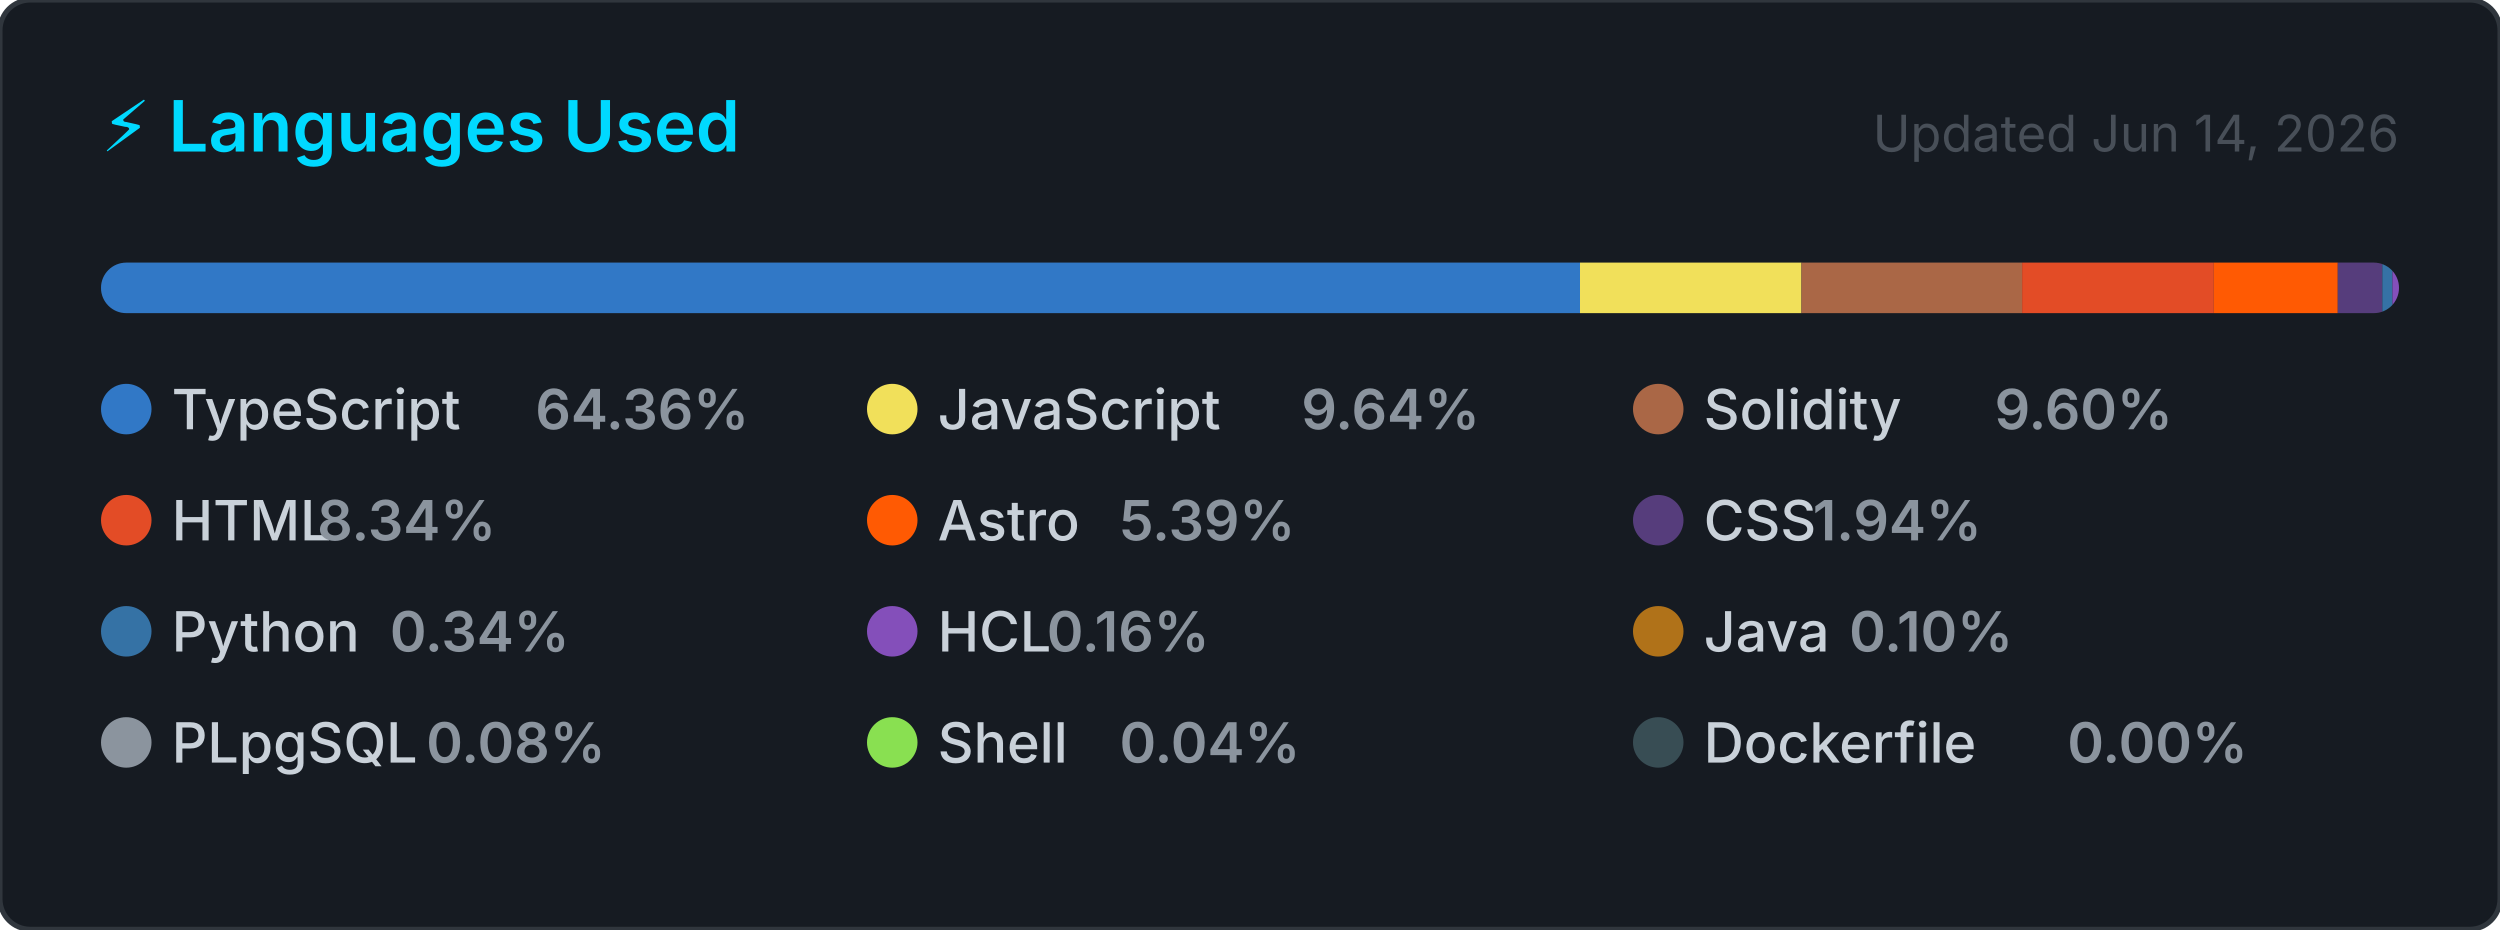
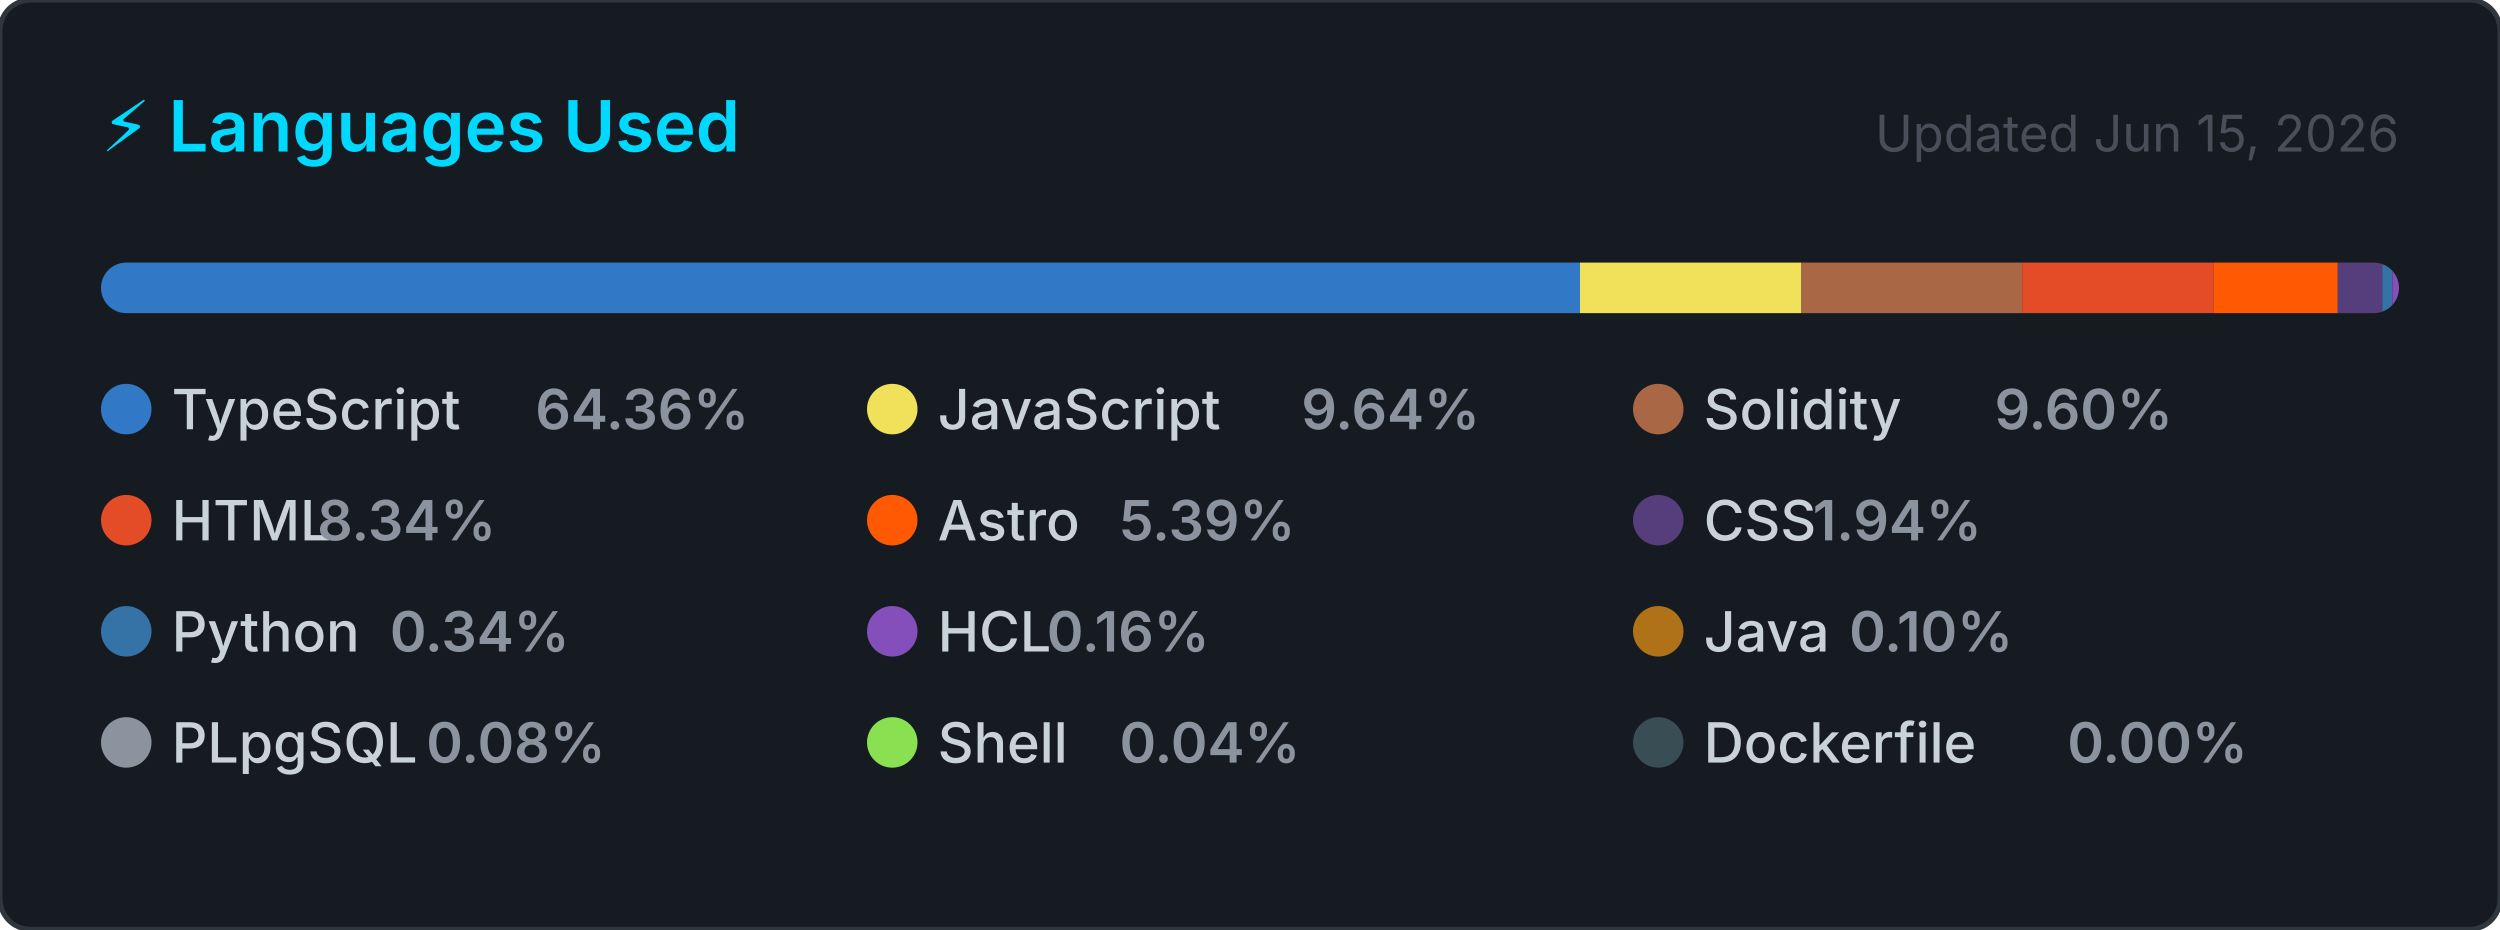
<svg xmlns="http://www.w3.org/2000/svg" width="495" height="184" viewBox="0 0 495 184" role="img" aria-label="Top programming languages for CallejaJ">
  <style>
    .card      { fill: #161b22; stroke: #30363d; stroke-width: 1; }
    .title     { font: 600 14px -apple-system, BlinkMacSystemFont, 'Segoe UI', sans-serif; fill: #00D9FF; }
    .updated   { font: 400 10px -apple-system, BlinkMacSystemFont, 'Segoe UI', sans-serif; fill: #484f58; }
    .lang-name { font: 500 11px -apple-system, BlinkMacSystemFont, 'Segoe UI', sans-serif; fill: #c9d1d9; }
    .lang-pct  { font: 600 11px -apple-system, BlinkMacSystemFont, 'Segoe UI', sans-serif; fill: #8b949e; }
  </style>
  <defs>
    <clipPath id="bar-clip">
      <rect x="20" y="52" width="455" height="10" rx="5" />
    </clipPath>
  </defs>
  <rect width="495" height="184" rx="6" ry="6" class="card" />
  <text x="20" y="30" class="title">⚡ Languages Used</text>
-   <text x="475" y="30" class="updated" text-anchor="end">Updated Jun 14, 2026</text>
+   <text x="475" y="30" class="updated" text-anchor="end">Updated Jun 15, 2026</text>
  <rect x="20" y="52" width="455" height="10" rx="5" fill="#21262d" />
  <g clip-path="url(#bar-clip)">
    <rect x="20.00" y="52" width="292.84" height="10" fill="#3178c6" />
    <rect x="312.84" y="52" width="43.85" height="10" fill="#f1e05a" />
    <rect x="356.70" y="52" width="43.68" height="10" fill="#AA6746" />
    <rect x="400.38" y="52" width="37.96" height="10" fill="#e34c26" />
    <rect x="438.34" y="52" width="24.54" height="10" fill="#ff5a03" />
    <rect x="462.88" y="52" width="8.82" height="10" fill="#563d7c" />
    <rect x="471.70" y="52" width="2.00" height="10" fill="#3572A5" />
    <rect x="473.70" y="52" width="2.00" height="10" fill="#844FBA" />
    <rect x="475.70" y="52" width="2.00" height="10" fill="#b07219" />
    <rect x="477.70" y="52" width="2.00" height="10" fill="#8b949e" />
    <rect x="479.70" y="52" width="2.00" height="10" fill="#89e051" />
    <rect x="481.70" y="52" width="2.00" height="10" fill="#384d54" />
  </g>
  <g transform="translate(20, 76)">
    <circle cx="5" cy="5" r="5" fill="#3178c6" />
    <text x="14" y="9" class="lang-name">TypeScript</text>
    <text x="14" y="9" class="lang-pct" dx="72">64.36%</text>
  </g>
  <g transform="translate(171.6667, 76)">
    <circle cx="5" cy="5" r="5" fill="#f1e05a" />
    <text x="14" y="9" class="lang-name">JavaScript</text>
    <text x="14" y="9" class="lang-pct" dx="72">9.64%</text>
  </g>
  <g transform="translate(323.3333, 76)">
    <circle cx="5" cy="5" r="5" fill="#AA6746" />
    <text x="14" y="9" class="lang-name">Solidity</text>
    <text x="14" y="9" class="lang-pct" dx="57.6">9.60%</text>
  </g>
  <g transform="translate(20, 98)">
    <circle cx="5" cy="5" r="5" fill="#e34c26" />
    <text x="14" y="9" class="lang-name">HTML</text>
    <text x="14" y="9" class="lang-pct" dx="28.8">8.34%</text>
  </g>
  <g transform="translate(171.6667, 98)">
    <circle cx="5" cy="5" r="5" fill="#ff5a03" />
    <text x="14" y="9" class="lang-name">Astro</text>
    <text x="14" y="9" class="lang-pct" dx="36">5.39%</text>
  </g>
  <g transform="translate(323.3333, 98)">
    <circle cx="5" cy="5" r="5" fill="#563d7c" />
    <text x="14" y="9" class="lang-name">CSS</text>
    <text x="14" y="9" class="lang-pct" dx="21.6">1.94%</text>
  </g>
  <g transform="translate(20, 120)">
    <circle cx="5" cy="5" r="5" fill="#3572A5" />
    <text x="14" y="9" class="lang-name">Python</text>
    <text x="14" y="9" class="lang-pct" dx="43.2">0.34%</text>
  </g>
  <g transform="translate(171.6667, 120)">
    <circle cx="5" cy="5" r="5" fill="#844FBA" />
    <text x="14" y="9" class="lang-name">HCL</text>
    <text x="14" y="9" class="lang-pct" dx="21.6">0.16%</text>
  </g>
  <g transform="translate(323.3333, 120)">
    <circle cx="5" cy="5" r="5" fill="#b07219" />
    <text x="14" y="9" class="lang-name">Java</text>
    <text x="14" y="9" class="lang-pct" dx="28.8">0.10%</text>
  </g>
  <g transform="translate(20, 142)">
    <circle cx="5" cy="5" r="5" fill="#8b949e" />
    <text x="14" y="9" class="lang-name">PLpgSQL</text>
    <text x="14" y="9" class="lang-pct" dx="50.4">0.08%</text>
  </g>
  <g transform="translate(171.6667, 142)">
    <circle cx="5" cy="5" r="5" fill="#89e051" />
    <text x="14" y="9" class="lang-name">Shell</text>
    <text x="14" y="9" class="lang-pct" dx="36">0.04%</text>
  </g>
  <g transform="translate(323.3333, 142)">
    <circle cx="5" cy="5" r="5" fill="#384d54" />
    <text x="14" y="9" class="lang-name">Dockerfile</text>
    <text x="14" y="9" class="lang-pct" dx="72">0.00%</text>
  </g>
</svg>
